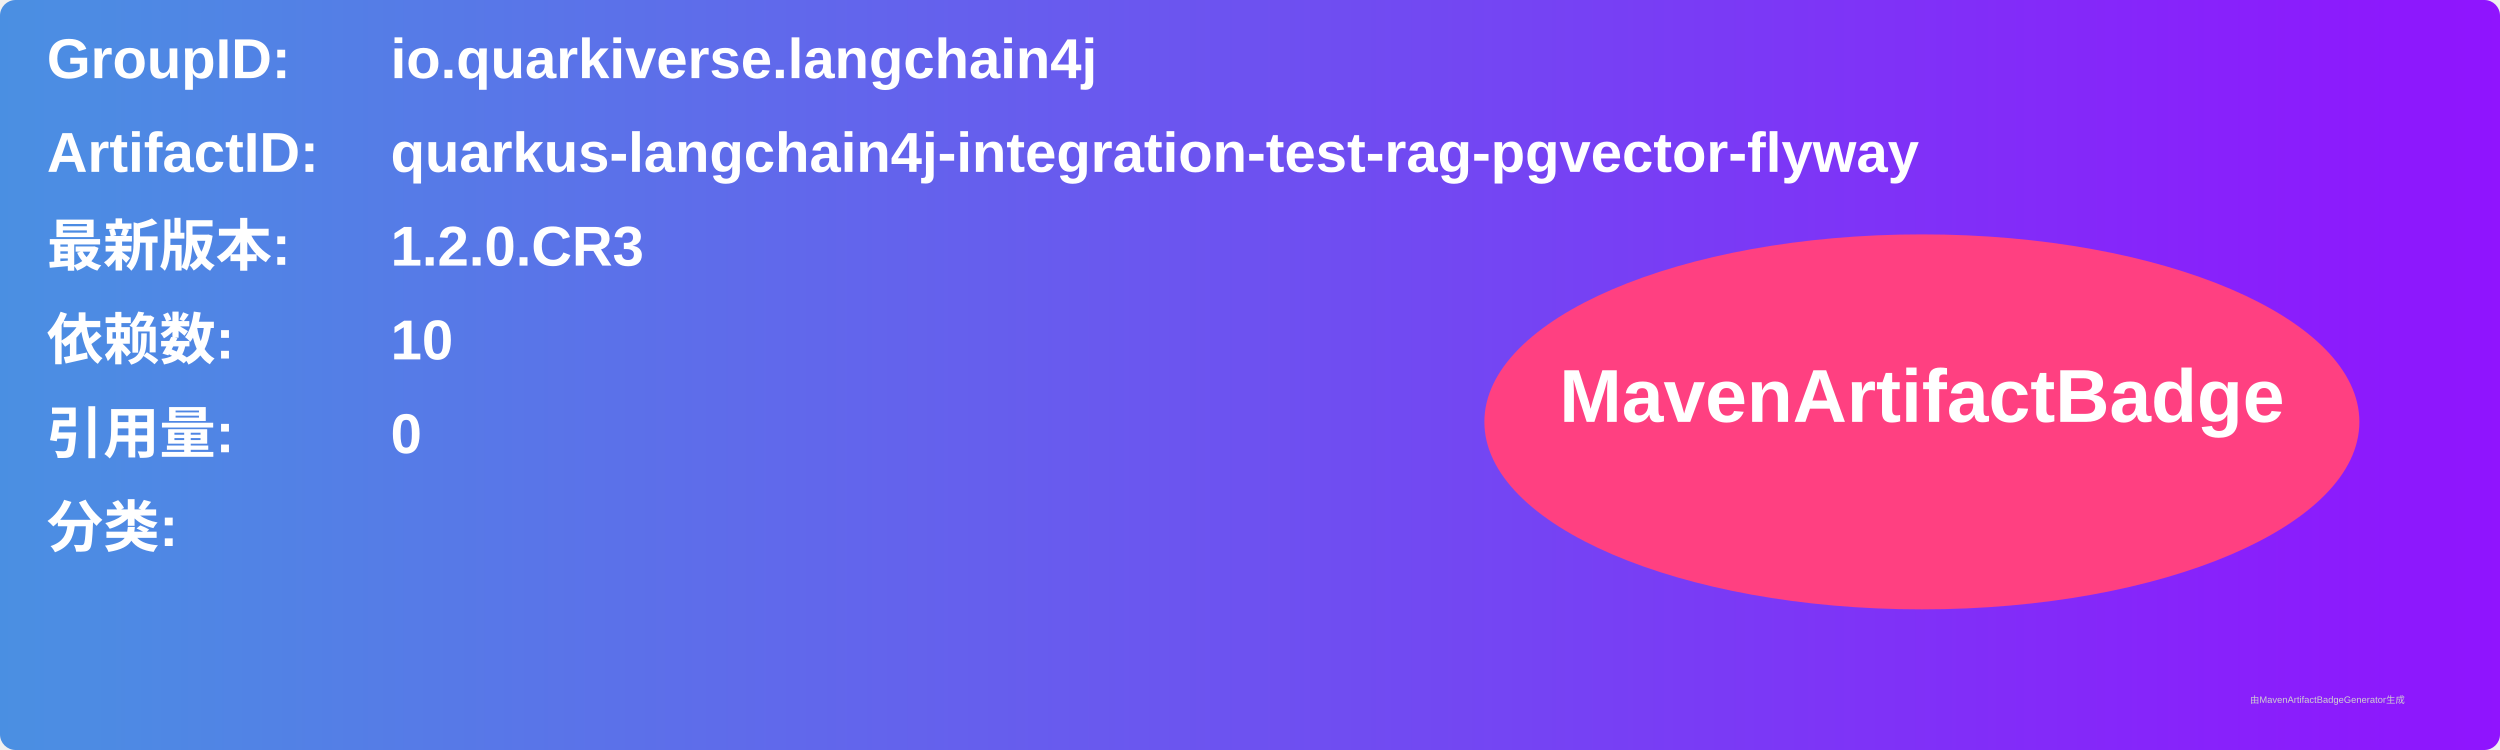
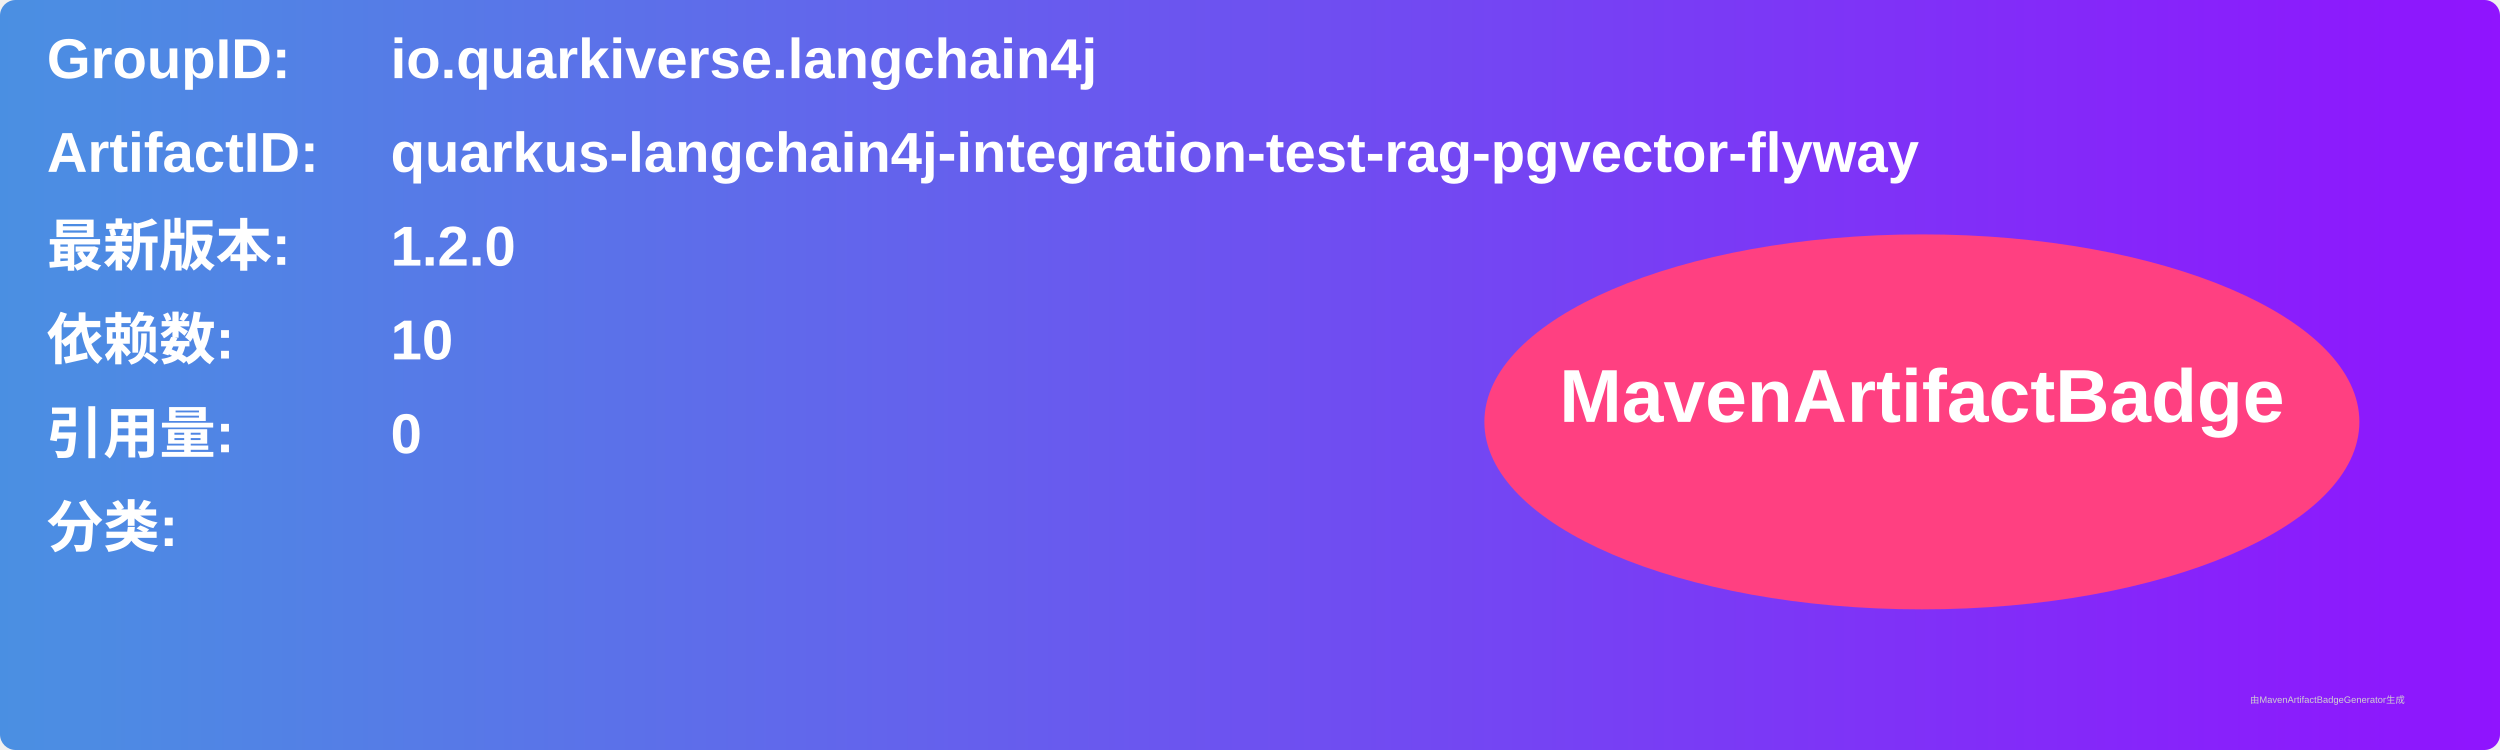
<svg xmlns="http://www.w3.org/2000/svg" width="800" height="240" viewBox="0 0 800 240">
  <linearGradient id="grad" x1="0%" y1="0%" x2="100%" y2="0%">
    <stop offset="0%" stop-color="#4a90e2" />
    <stop offset="100%" stop-color="#9013fe" />
  </linearGradient>
  <rect width="100%" height="100%" rx="5" ry="5" fill="url(#grad)" />
  <g transform="translate(15, 15)">
    <text x="0" y="10" font-family="Arial" font-size="18" fill="white" font-weight="bold" width="260">GroupID:</text>
    <text x="110" y="10" font-family="Arial" font-size="18" fill="white" font-weight="bold" width="460">io.quarkiverse.langchain4j</text>
    <text x="0" y="40" font-family="Arial" font-size="18" fill="white" font-weight="bold" width="260">ArtifactID:</text>
    <text x="110" y="40" font-family="Arial" font-size="18" fill="white" font-weight="bold" width="460">quarkus-langchain4j-integration-test-rag-pgvector-flyway</text>
    <text x="0" y="70" font-family="Arial" font-size="18" fill="white" font-weight="bold">最新版本:</text>
    <text x="110" y="70" font-family="Arial" font-size="18" fill="white" font-weight="bold">
-       <tspan font-weight="bold">1.2.0.CR3</tspan>
+       <tspan font-weight="bold">1.2.0</tspan>
    </text>
    <text x="0" y="100" font-family="Arial" font-size="18" fill="white" font-weight="bold">依赖数: </text>
    <text x="110" y="100" font-family="Arial" font-size="18" fill="white">
      <tspan font-weight="bold">10</tspan>
    </text>
    <text x="0" y="130" font-family="Arial" font-size="18" fill="white" font-weight="bold">引用量: </text>
    <text x="110" y="130" font-family="Arial" font-size="18" fill="white">
      <tspan font-weight="bold">0</tspan>
    </text>
    <text x="0" y="160" font-family="Arial" font-size="18" fill="white" font-weight="bold">分类:</text>
    <text x="10" y="190" font-family="Arial" font-size="10" fill="white">
      <tspan font-weight="bold" />
    </text>
    <ellipse cx="600" cy="120" rx="140" ry="60" fill="#ff4081" />
    <text x="600" y="120" text-anchor="middle" font-family="Arial" font-size="24" fill="white" font-weight="bold">MavenArtifactBadge</text>
  </g>
  <text x="720" y="225" font-family="Arial" font-size="3" fill="#d0d0d0">由MavenArtifactBadgeGenerator生成</text>
</svg>
